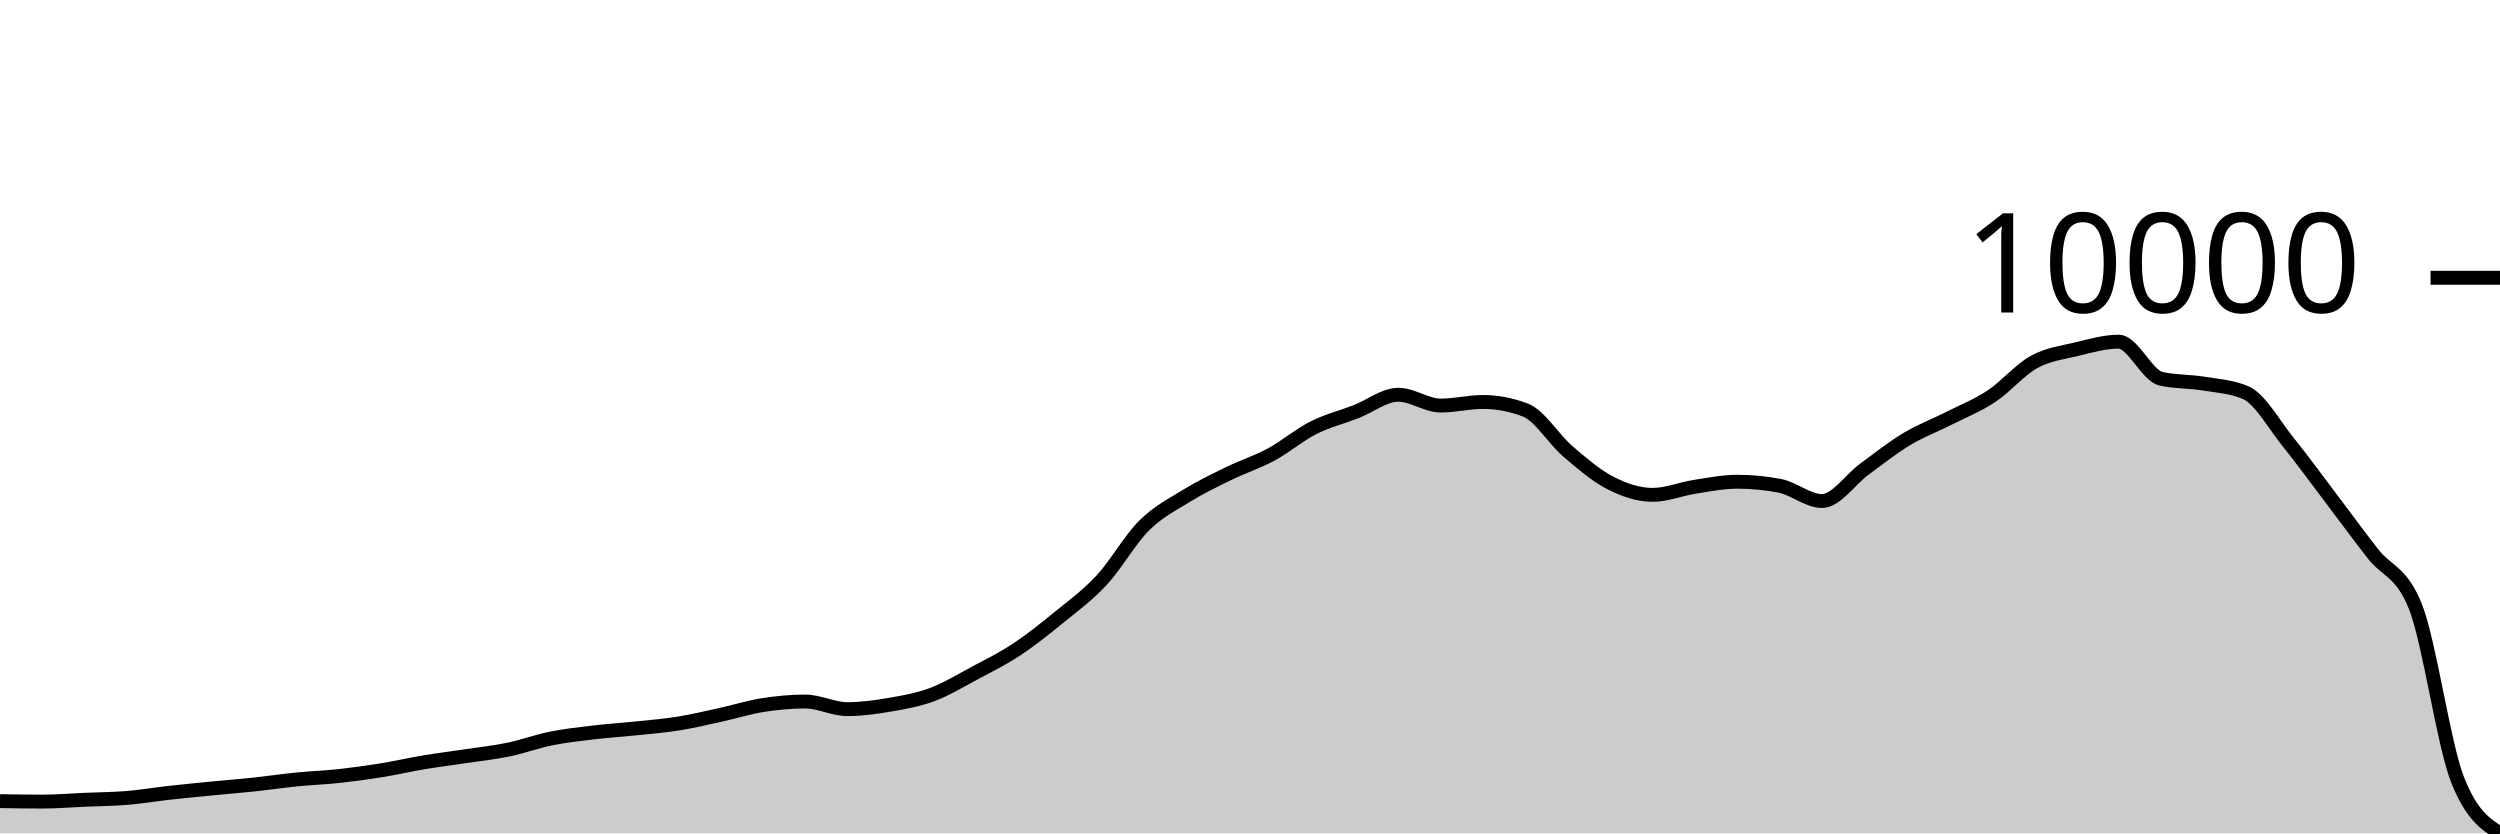
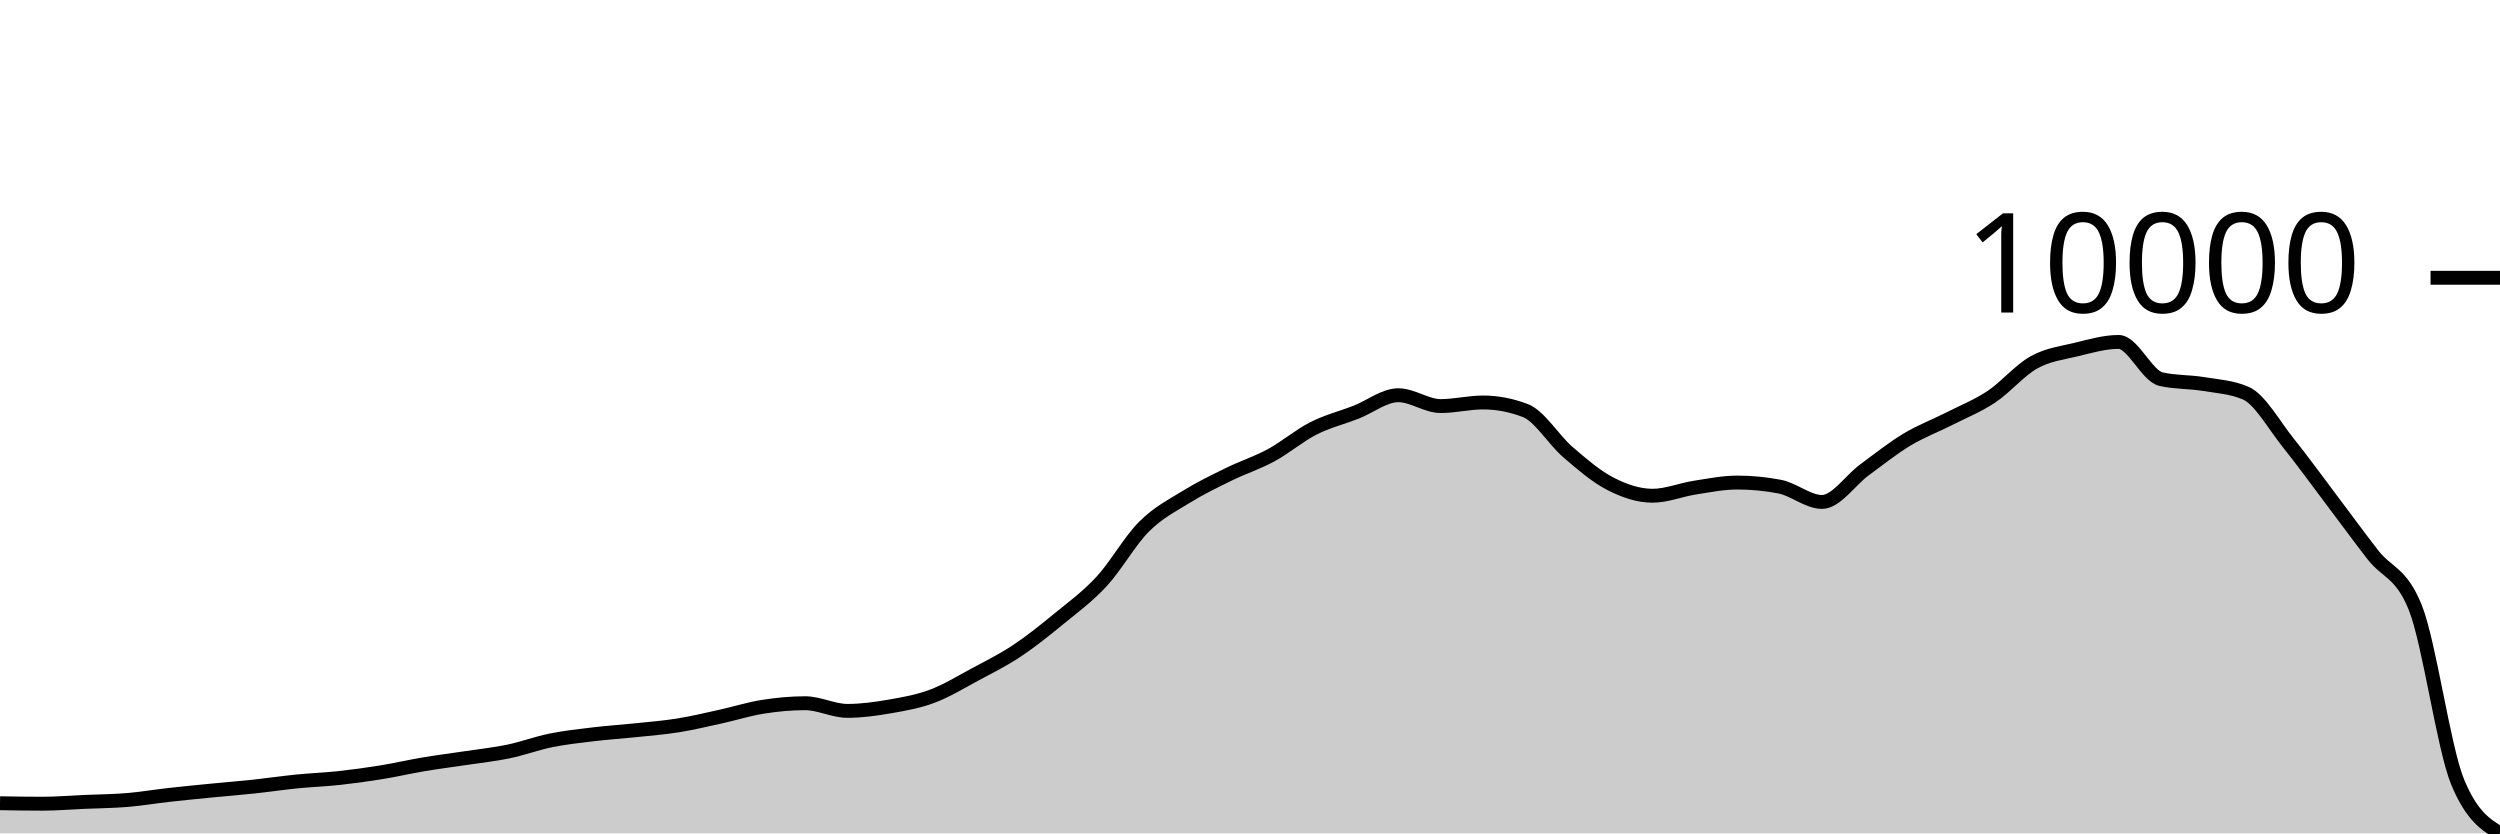
<svg xmlns="http://www.w3.org/2000/svg" viewBox="0 0 180 60">
  <g transform="translate(0,20)">
-     <path class="area" fill="rgba(0, 0, 0, 0.2)" d="M0,37.681C1.017,37.698,2.034,37.715,3.051,37.715C4.068,37.715,5.085,37.628,6.102,37.584C7.119,37.54,8.136,37.534,9.153,37.45C10.169,37.366,11.186,37.193,12.203,37.08C13.22,36.967,14.237,36.87,15.254,36.77C16.271,36.671,17.288,36.591,18.305,36.483C19.322,36.374,20.339,36.222,21.356,36.121C22.373,36.019,23.39,35.984,24.407,35.874C25.424,35.764,26.441,35.624,27.458,35.46C28.475,35.295,29.492,35.058,30.508,34.888C31.525,34.719,32.542,34.593,33.559,34.44C34.576,34.287,35.593,34.181,36.61,33.97C37.627,33.759,38.644,33.38,39.661,33.175C40.678,32.969,41.695,32.859,42.712,32.738C43.729,32.616,44.746,32.553,45.763,32.447C46.78,32.34,47.797,32.262,48.814,32.099C49.831,31.937,50.847,31.694,51.864,31.472C52.881,31.25,53.898,30.927,54.915,30.766C55.932,30.606,56.949,30.509,57.966,30.509C58.983,30.509,60,31.058,61.017,31.058C62.034,31.058,63.051,30.915,64.068,30.74C65.085,30.565,66.102,30.387,67.119,30.008C68.136,29.629,69.153,29.01,70.169,28.466C71.186,27.923,72.203,27.422,73.22,26.749C74.237,26.076,75.254,25.26,76.271,24.43C77.288,23.6,78.305,22.866,79.322,21.768C80.339,20.67,81.356,18.855,82.373,17.844C83.39,16.833,84.407,16.326,85.424,15.701C86.441,15.075,87.458,14.587,88.475,14.091C89.492,13.595,90.508,13.274,91.525,12.725C92.542,12.175,93.559,11.308,94.576,10.794C95.593,10.281,96.61,10.04,97.627,9.644C98.644,9.249,99.661,8.423,100.678,8.423C101.695,8.423,102.712,9.2,103.729,9.2C104.746,9.2,105.763,8.942,106.78,8.942C107.797,8.942,108.814,9.137,109.831,9.525C110.847,9.913,111.864,11.62,112.881,12.493C113.898,13.366,114.915,14.241,115.932,14.763C116.949,15.286,117.966,15.63,118.983,15.63C120,15.63,121.017,15.205,122.034,15.047C123.051,14.89,124.068,14.685,125.085,14.685C126.102,14.685,127.119,14.782,128.136,14.976C129.153,15.17,130.169,16.074,131.186,16.074C132.203,16.074,133.22,14.521,134.237,13.778C135.254,13.034,136.271,12.223,137.288,11.612C138.305,11.001,139.322,10.626,140.339,10.111C141.356,9.596,142.373,9.198,143.39,8.524C144.407,7.85,145.424,6.631,146.441,6.067C147.458,5.504,148.475,5.39,149.492,5.145C150.508,4.901,151.525,4.6,152.542,4.6C153.559,4.6,154.576,7.038,155.593,7.27C156.61,7.501,157.627,7.45,158.644,7.617C159.661,7.784,160.678,7.836,161.695,8.274C162.712,8.712,163.729,10.565,164.746,11.825C165.763,13.084,166.78,14.491,167.797,15.831C168.814,17.172,169.831,18.566,170.847,19.867C171.864,21.169,172.881,21.126,173.898,23.642C174.915,26.159,175.932,33.59,176.949,36.154C177.966,38.718,178.983,39.359,180,40L180,40C178.983,40,177.966,40,176.949,40C175.932,40,174.915,40,173.898,40C172.881,40,171.864,40,170.847,40C169.831,40,168.814,40,167.797,40C166.78,40,165.763,40,164.746,40C163.729,40,162.712,40,161.695,40C160.678,40,159.661,40,158.644,40C157.627,40,156.61,40,155.593,40C154.576,40,153.559,40,152.542,40C151.525,40,150.508,40,149.492,40C148.475,40,147.458,40,146.441,40C145.424,40,144.407,40,143.39,40C142.373,40,141.356,40,140.339,40C139.322,40,138.305,40,137.288,40C136.271,40,135.254,40,134.237,40C133.22,40,132.203,40,131.186,40C130.169,40,129.153,40,128.136,40C127.119,40,126.102,40,125.085,40C124.068,40,123.051,40,122.034,40C121.017,40,120,40,118.983,40C117.966,40,116.949,40,115.932,40C114.915,40,113.898,40,112.881,40C111.864,40,110.847,40,109.831,40C108.814,40,107.797,40,106.78,40C105.763,40,104.746,40,103.729,40C102.712,40,101.695,40,100.678,40C99.661,40,98.644,40,97.627,40C96.61,40,95.593,40,94.576,40C93.559,40,92.542,40,91.525,40C90.508,40,89.492,40,88.475,40C87.458,40,86.441,40,85.424,40C84.407,40,83.39,40,82.373,40C81.356,40,80.339,40,79.322,40C78.305,40,77.288,40,76.271,40C75.254,40,74.237,40,73.22,40C72.203,40,71.186,40,70.169,40C69.153,40,68.136,40,67.119,40C66.102,40,65.085,40,64.068,40C63.051,40,62.034,40,61.017,40C60,40,58.983,40,57.966,40C56.949,40,55.932,40,54.915,40C53.898,40,52.881,40,51.864,40C50.847,40,49.831,40,48.814,40C47.797,40,46.78,40,45.763,40C44.746,40,43.729,40,42.712,40C41.695,40,40.678,40,39.661,40C38.644,40,37.627,40,36.61,40C35.593,40,34.576,40,33.559,40C32.542,40,31.525,40,30.508,40C29.492,40,28.475,40,27.458,40C26.441,40,25.424,40,24.407,40C23.39,40,22.373,40,21.356,40C20.339,40,19.322,40,18.305,40C17.288,40,16.271,40,15.254,40C14.237,40,13.22,40,12.203,40C11.186,40,10.169,40,9.153,40C8.136,40,7.119,40,6.102,40C5.085,40,4.068,40,3.051,40C2.034,40,1.017,40,0,40Z" />
-     <path class="line" stroke="black" fill="none" d="M0,37.681C1.017,37.698,2.034,37.715,3.051,37.715C4.068,37.715,5.085,37.628,6.102,37.584C7.119,37.54,8.136,37.534,9.153,37.45C10.169,37.366,11.186,37.193,12.203,37.08C13.22,36.967,14.237,36.87,15.254,36.77C16.271,36.671,17.288,36.591,18.305,36.483C19.322,36.374,20.339,36.222,21.356,36.121C22.373,36.019,23.39,35.984,24.407,35.874C25.424,35.764,26.441,35.624,27.458,35.46C28.475,35.295,29.492,35.058,30.508,34.888C31.525,34.719,32.542,34.593,33.559,34.44C34.576,34.287,35.593,34.181,36.61,33.97C37.627,33.759,38.644,33.38,39.661,33.175C40.678,32.969,41.695,32.859,42.712,32.738C43.729,32.616,44.746,32.553,45.763,32.447C46.78,32.34,47.797,32.262,48.814,32.099C49.831,31.937,50.847,31.694,51.864,31.472C52.881,31.25,53.898,30.927,54.915,30.766C55.932,30.606,56.949,30.509,57.966,30.509C58.983,30.509,60,31.058,61.017,31.058C62.034,31.058,63.051,30.915,64.068,30.74C65.085,30.565,66.102,30.387,67.119,30.008C68.136,29.629,69.153,29.01,70.169,28.466C71.186,27.923,72.203,27.422,73.22,26.749C74.237,26.076,75.254,25.26,76.271,24.43C77.288,23.6,78.305,22.866,79.322,21.768C80.339,20.67,81.356,18.855,82.373,17.844C83.39,16.833,84.407,16.326,85.424,15.701C86.441,15.075,87.458,14.587,88.475,14.091C89.492,13.595,90.508,13.274,91.525,12.725C92.542,12.175,93.559,11.308,94.576,10.794C95.593,10.281,96.61,10.04,97.627,9.644C98.644,9.249,99.661,8.423,100.678,8.423C101.695,8.423,102.712,9.2,103.729,9.2C104.746,9.2,105.763,8.942,106.78,8.942C107.797,8.942,108.814,9.137,109.831,9.525C110.847,9.913,111.864,11.62,112.881,12.493C113.898,13.366,114.915,14.241,115.932,14.763C116.949,15.286,117.966,15.63,118.983,15.63C120,15.63,121.017,15.205,122.034,15.047C123.051,14.89,124.068,14.685,125.085,14.685C126.102,14.685,127.119,14.782,128.136,14.976C129.153,15.17,130.169,16.074,131.186,16.074C132.203,16.074,133.22,14.521,134.237,13.778C135.254,13.034,136.271,12.223,137.288,11.612C138.305,11.001,139.322,10.626,140.339,10.111C141.356,9.596,142.373,9.198,143.39,8.524C144.407,7.85,145.424,6.631,146.441,6.067C147.458,5.504,148.475,5.39,149.492,5.145C150.508,4.901,151.525,4.6,152.542,4.6C153.559,4.6,154.576,7.038,155.593,7.27C156.61,7.501,157.627,7.45,158.644,7.617C159.661,7.784,160.678,7.836,161.695,8.274C162.712,8.712,163.729,10.565,164.746,11.825C165.763,13.084,166.78,14.491,167.797,15.831C168.814,17.172,169.831,18.566,170.847,19.867C171.864,21.169,172.881,21.126,173.898,23.642C174.915,26.159,175.932,33.59,176.949,36.154C177.966,38.718,178.983,39.359,180,40" />
+     <path class="area" fill="rgba(0, 0, 0, 0.2)" d="M0,37.833C1.017,37.85,2.034,37.867,3.051,37.867C4.068,37.867,5.085,37.78,6.102,37.736C7.119,37.691,8.136,37.685,9.153,37.601C10.169,37.516,11.186,37.343,12.203,37.23C13.22,37.116,14.237,37.018,15.254,36.918C16.271,36.818,17.288,36.739,18.305,36.63C19.322,36.521,20.339,36.368,21.356,36.266C22.373,36.164,23.39,36.129,24.407,36.019C25.424,35.908,26.441,35.768,27.458,35.603C28.475,35.438,29.492,35.2,30.508,35.029C31.525,34.858,32.542,34.733,33.559,34.579C34.576,34.425,35.593,34.319,36.61,34.107C37.627,33.895,38.644,33.515,39.661,33.308C40.678,33.102,41.695,32.992,42.712,32.87C43.729,32.748,44.746,32.684,45.763,32.577C46.78,32.47,47.797,32.392,48.814,32.229C49.831,32.066,50.847,31.822,51.864,31.599C52.881,31.376,53.898,31.052,54.915,30.89C55.932,30.729,56.949,30.632,57.966,30.632C58.983,30.632,60,31.183,61.017,31.183C62.034,31.183,63.051,31.04,64.068,30.864C65.085,30.689,66.102,30.51,67.119,30.129C68.136,29.749,69.153,29.127,70.169,28.581C71.186,28.036,72.203,27.532,73.22,26.857C74.237,26.181,75.254,25.362,76.271,24.529C77.288,23.695,78.305,22.958,79.322,21.856C80.339,20.754,81.356,18.931,82.373,17.916C83.39,16.9,84.407,16.392,85.424,15.764C86.441,15.136,87.458,14.646,88.475,14.148C89.492,13.65,90.508,13.328,91.525,12.776C92.542,12.224,93.559,11.353,94.576,10.838C95.593,10.322,96.61,10.08,97.627,9.683C98.644,9.286,99.661,8.457,100.678,8.457C101.695,8.457,102.712,9.237,103.729,9.237C104.746,9.237,105.763,8.978,106.78,8.978C107.797,8.978,108.814,9.173,109.831,9.563C110.847,9.953,111.864,11.667,112.881,12.544C113.898,13.42,114.915,14.298,115.932,14.823C116.949,15.348,117.966,15.693,118.983,15.693C120,15.693,121.017,15.266,122.034,15.108C123.051,14.95,124.068,14.744,125.085,14.744C126.102,14.744,127.119,14.842,128.136,15.037C129.153,15.231,130.169,16.139,131.186,16.139C132.203,16.139,133.22,14.58,134.237,13.833C135.254,13.087,136.271,12.272,137.288,11.659C138.305,11.045,139.322,10.669,140.339,10.152C141.356,9.635,142.373,9.235,143.39,8.559C144.407,7.882,145.424,6.657,146.441,6.092C147.458,5.526,148.475,5.411,149.492,5.166C150.508,4.92,151.525,4.619,152.542,4.619C153.559,4.619,154.576,7.067,155.593,7.299C156.61,7.531,157.627,7.48,158.644,7.648C159.661,7.816,160.678,7.868,161.695,8.307C162.712,8.747,163.729,10.608,164.746,11.873C165.763,13.137,166.78,14.549,167.797,15.895C168.814,17.241,169.831,18.64,170.847,19.948C171.864,21.255,172.881,21.211,173.898,23.738C174.915,26.264,175.932,33.833,176.949,36.3C177.966,38.767,178.983,39.383,180,40L180,40C178.983,40,177.966,40,176.949,40C175.932,40,174.915,40,173.898,40C172.881,40,171.864,40,170.847,40C169.831,40,168.814,40,167.797,40C166.78,40,165.763,40,164.746,40C163.729,40,162.712,40,161.695,40C160.678,40,159.661,40,158.644,40C157.627,40,156.61,40,155.593,40C154.576,40,153.559,40,152.542,40C151.525,40,150.508,40,149.492,40C148.475,40,147.458,40,146.441,40C145.424,40,144.407,40,143.39,40C142.373,40,141.356,40,140.339,40C139.322,40,138.305,40,137.288,40C136.271,40,135.254,40,134.237,40C133.22,40,132.203,40,131.186,40C130.169,40,129.153,40,128.136,40C127.119,40,126.102,40,125.085,40C124.068,40,123.051,40,122.034,40C121.017,40,120,40,118.983,40C117.966,40,116.949,40,115.932,40C114.915,40,113.898,40,112.881,40C111.864,40,110.847,40,109.831,40C108.814,40,107.797,40,106.78,40C105.763,40,104.746,40,103.729,40C102.712,40,101.695,40,100.678,40C99.661,40,98.644,40,97.627,40C96.61,40,95.593,40,94.576,40C93.559,40,92.542,40,91.525,40C90.508,40,89.492,40,88.475,40C87.458,40,86.441,40,85.424,40C84.407,40,83.39,40,82.373,40C81.356,40,80.339,40,79.322,40C78.305,40,77.288,40,76.271,40C75.254,40,74.237,40,73.22,40C72.203,40,71.186,40,70.169,40C69.153,40,68.136,40,67.119,40C66.102,40,65.085,40,64.068,40C63.051,40,62.034,40,61.017,40C60,40,58.983,40,57.966,40C56.949,40,55.932,40,54.915,40C53.898,40,52.881,40,51.864,40C50.847,40,49.831,40,48.814,40C47.797,40,46.78,40,45.763,40C44.746,40,43.729,40,42.712,40C41.695,40,40.678,40,39.661,40C38.644,40,37.627,40,36.61,40C35.593,40,34.576,40,33.559,40C32.542,40,31.525,40,30.508,40C29.492,40,28.475,40,27.458,40C26.441,40,25.424,40,24.407,40C23.39,40,22.373,40,21.356,40C20.339,40,19.322,40,18.305,40C17.288,40,16.271,40,15.254,40C14.237,40,13.22,40,12.203,40C11.186,40,10.169,40,9.153,40C8.136,40,7.119,40,6.102,40C5.085,40,4.068,40,3.051,40C2.034,40,1.017,40,0,40Z" />
+     <path class="line" stroke="black" fill="none" d="M0,37.833C1.017,37.85,2.034,37.867,3.051,37.867C4.068,37.867,5.085,37.78,6.102,37.736C7.119,37.691,8.136,37.685,9.153,37.601C10.169,37.516,11.186,37.343,12.203,37.23C13.22,37.116,14.237,37.018,15.254,36.918C16.271,36.818,17.288,36.739,18.305,36.63C19.322,36.521,20.339,36.368,21.356,36.266C22.373,36.164,23.39,36.129,24.407,36.019C25.424,35.908,26.441,35.768,27.458,35.603C28.475,35.438,29.492,35.2,30.508,35.029C31.525,34.858,32.542,34.733,33.559,34.579C34.576,34.425,35.593,34.319,36.61,34.107C37.627,33.895,38.644,33.515,39.661,33.308C40.678,33.102,41.695,32.992,42.712,32.87C43.729,32.748,44.746,32.684,45.763,32.577C46.78,32.47,47.797,32.392,48.814,32.229C49.831,32.066,50.847,31.822,51.864,31.599C52.881,31.376,53.898,31.052,54.915,30.89C55.932,30.729,56.949,30.632,57.966,30.632C58.983,30.632,60,31.183,61.017,31.183C62.034,31.183,63.051,31.04,64.068,30.864C65.085,30.689,66.102,30.51,67.119,30.129C68.136,29.749,69.153,29.127,70.169,28.581C71.186,28.036,72.203,27.532,73.22,26.857C74.237,26.181,75.254,25.362,76.271,24.529C77.288,23.695,78.305,22.958,79.322,21.856C80.339,20.754,81.356,18.931,82.373,17.916C83.39,16.9,84.407,16.392,85.424,15.764C86.441,15.136,87.458,14.646,88.475,14.148C89.492,13.65,90.508,13.328,91.525,12.776C92.542,12.224,93.559,11.353,94.576,10.838C95.593,10.322,96.61,10.08,97.627,9.683C98.644,9.286,99.661,8.457,100.678,8.457C101.695,8.457,102.712,9.237,103.729,9.237C104.746,9.237,105.763,8.978,106.78,8.978C107.797,8.978,108.814,9.173,109.831,9.563C110.847,9.953,111.864,11.667,112.881,12.544C113.898,13.42,114.915,14.298,115.932,14.823C116.949,15.348,117.966,15.693,118.983,15.693C120,15.693,121.017,15.266,122.034,15.108C123.051,14.95,124.068,14.744,125.085,14.744C126.102,14.744,127.119,14.842,128.136,15.037C129.153,15.231,130.169,16.139,131.186,16.139C132.203,16.139,133.22,14.58,134.237,13.833C135.254,13.087,136.271,12.272,137.288,11.659C138.305,11.045,139.322,10.669,140.339,10.152C141.356,9.635,142.373,9.235,143.39,8.559C144.407,7.882,145.424,6.657,146.441,6.092C147.458,5.526,148.475,5.411,149.492,5.166C150.508,4.92,151.525,4.619,152.542,4.619C153.559,4.619,154.576,7.067,155.593,7.299C156.61,7.531,157.627,7.48,158.644,7.648C159.661,7.816,160.678,7.868,161.695,8.307C162.712,8.747,163.729,10.608,164.746,11.873C165.763,13.137,166.78,14.549,167.797,15.895C168.814,17.241,169.831,18.64,170.847,19.948C171.864,21.255,172.881,21.211,173.898,23.738C174.915,26.264,175.932,33.833,176.949,36.3C177.966,38.767,178.983,39.383,180,40" />
    <path class="axis-ceiling" stroke-width="1" stroke="black" fill="none" d="M175,0L180,0" />
    <text class="axis-ceiling-label" font-family="sans-serif" text-anchor="end" font-size="10px" x="170" y="2.5">10000</text>
  </g>
</svg>
